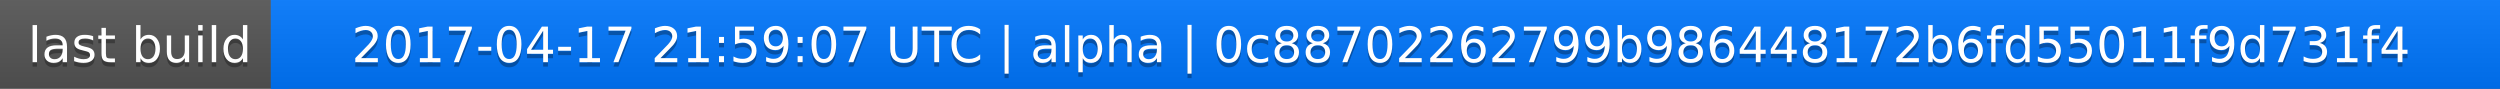
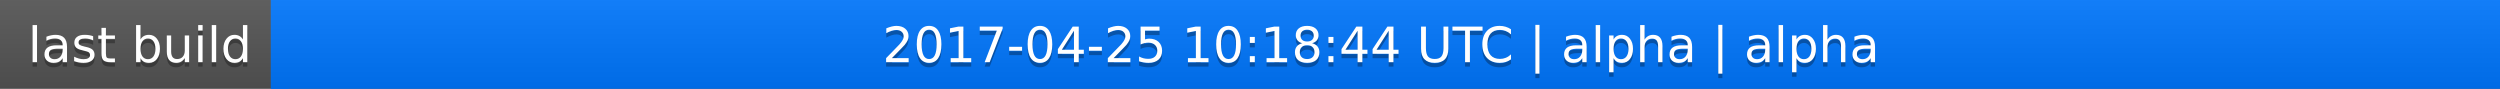
<svg xmlns="http://www.w3.org/2000/svg" width="563" height="20">
  <linearGradient id="a" x2="0" y2="100%">
    <stop offset="0" stop-color="#bbb" stop-opacity=".1" />
    <stop offset="1" stop-opacity=".1" />
  </linearGradient>
  <rect rx="0" width="563" height="20" fill="#555" />
  <rect rx="0" x="61" width="502" height="20" fill="#07f" />
  <path fill="#07f" d="M61 0h4v20h-4z" />
  <rect rx="0" width="563" height="20" fill="url(#a)" />
  <g fill="#fff" text-anchor="middle" font-family="DejaVu Sans,Verdana,Geneva,sans-serif" font-size="11">
    <text x="31.5" y="15" fill="#010101" fill-opacity=".3">last build</text>
    <text x="31.5" y="14">last build</text>
-     <text x="311" y="15" fill="#010101" fill-opacity=".3">2017-04-17 21:59:07 UTC | alpha | 0c88702262799b986448172b6fd55011f9d731f4</text>
-     <text x="311" y="14">2017-04-17 21:59:07 UTC | alpha | 0c88702262799b986448172b6fd55011f9d731f4</text>
+     <text x="311" y="15" fill="#010101" fill-opacity=".3">2017-04-25 10:18:44 UTC | alpha | alpha</text>
+     <text x="311" y="14">2017-04-25 10:18:44 UTC | alpha | alpha</text>
  </g>
</svg>
